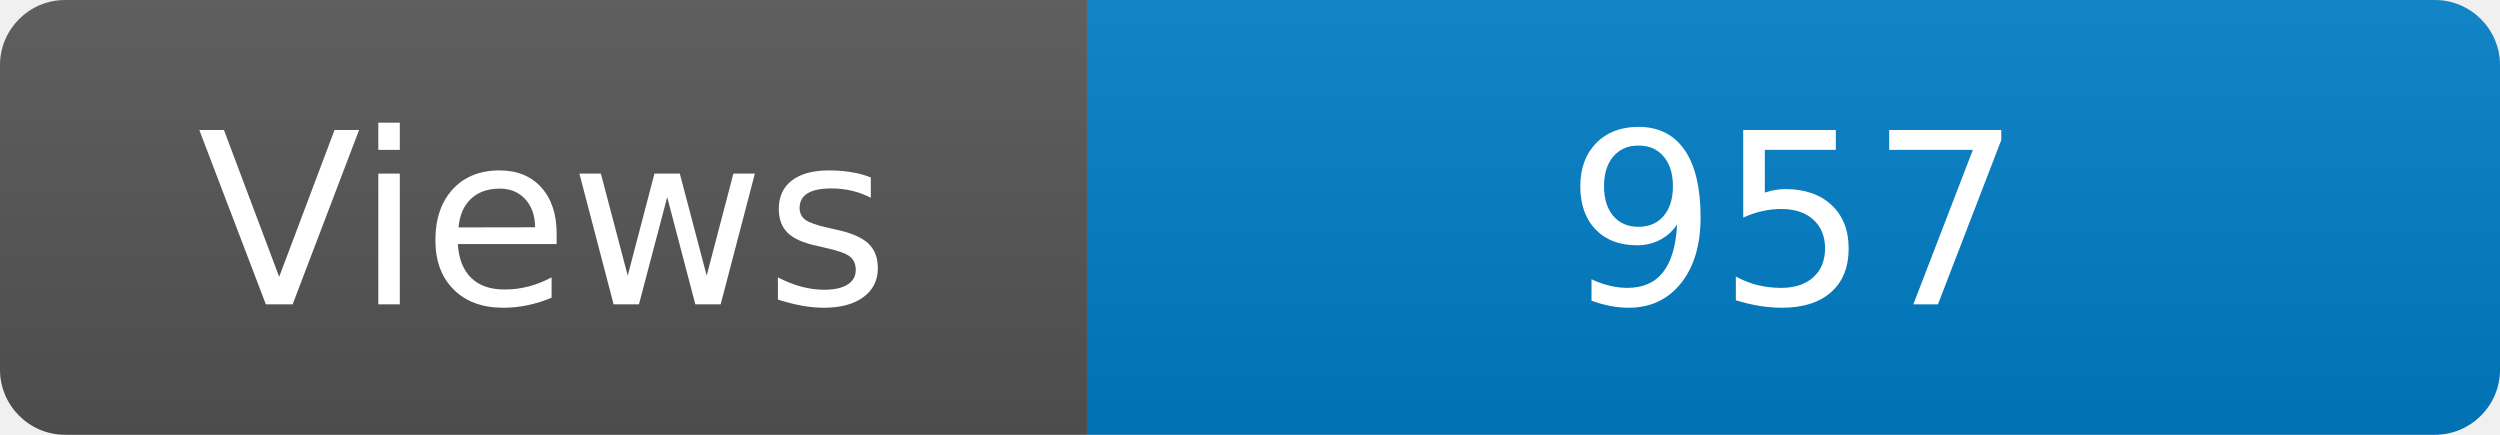
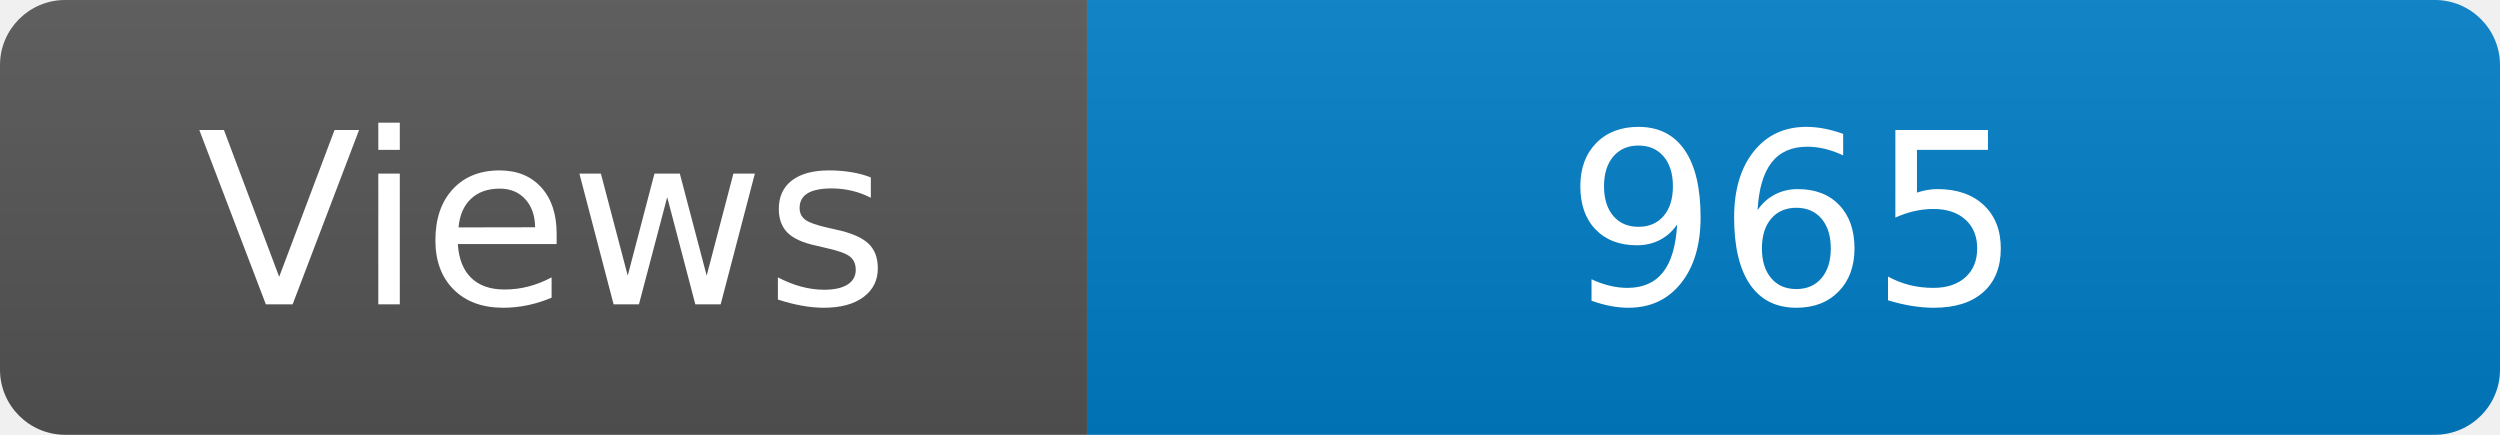
<svg xmlns="http://www.w3.org/2000/svg" width="115" height="20" role="img" aria-label="Maintained?: yes">
  <linearGradient id="s" x2="0" y2="100%">
    <stop offset="0" stop-color="#bbb" stop-opacity=".1" />
    <stop offset="1" stop-opacity=".1" />
  </linearGradient>
  <clipPath id="r">
    <rect width="115" height="20" rx="3" fill="#fff" />
  </clipPath>
  <g clip-path="url(#r)">
    <rect width="50" height="20" fill="#555" />
    <rect x="50" width="160" height="20" fill="#007ec6" />
    <rect width="115" height="20" fill="url(#s)" />
  </g>
  <g fill="#fff" text-anchor="middle" font-family="Verdana,Geneva,DejaVu Sans,sans-serif" font-size="110">
    <text x="250" y="140" transform="scale(.1)" fill="#fff">Views</text>
-     <text x="825" y="140" transform="scale(.1)" fill="#fff">957</text>
+     <text x="825" y="140" transform="scale(.1)" fill="#fff">965</text>
  </g>
</svg>
